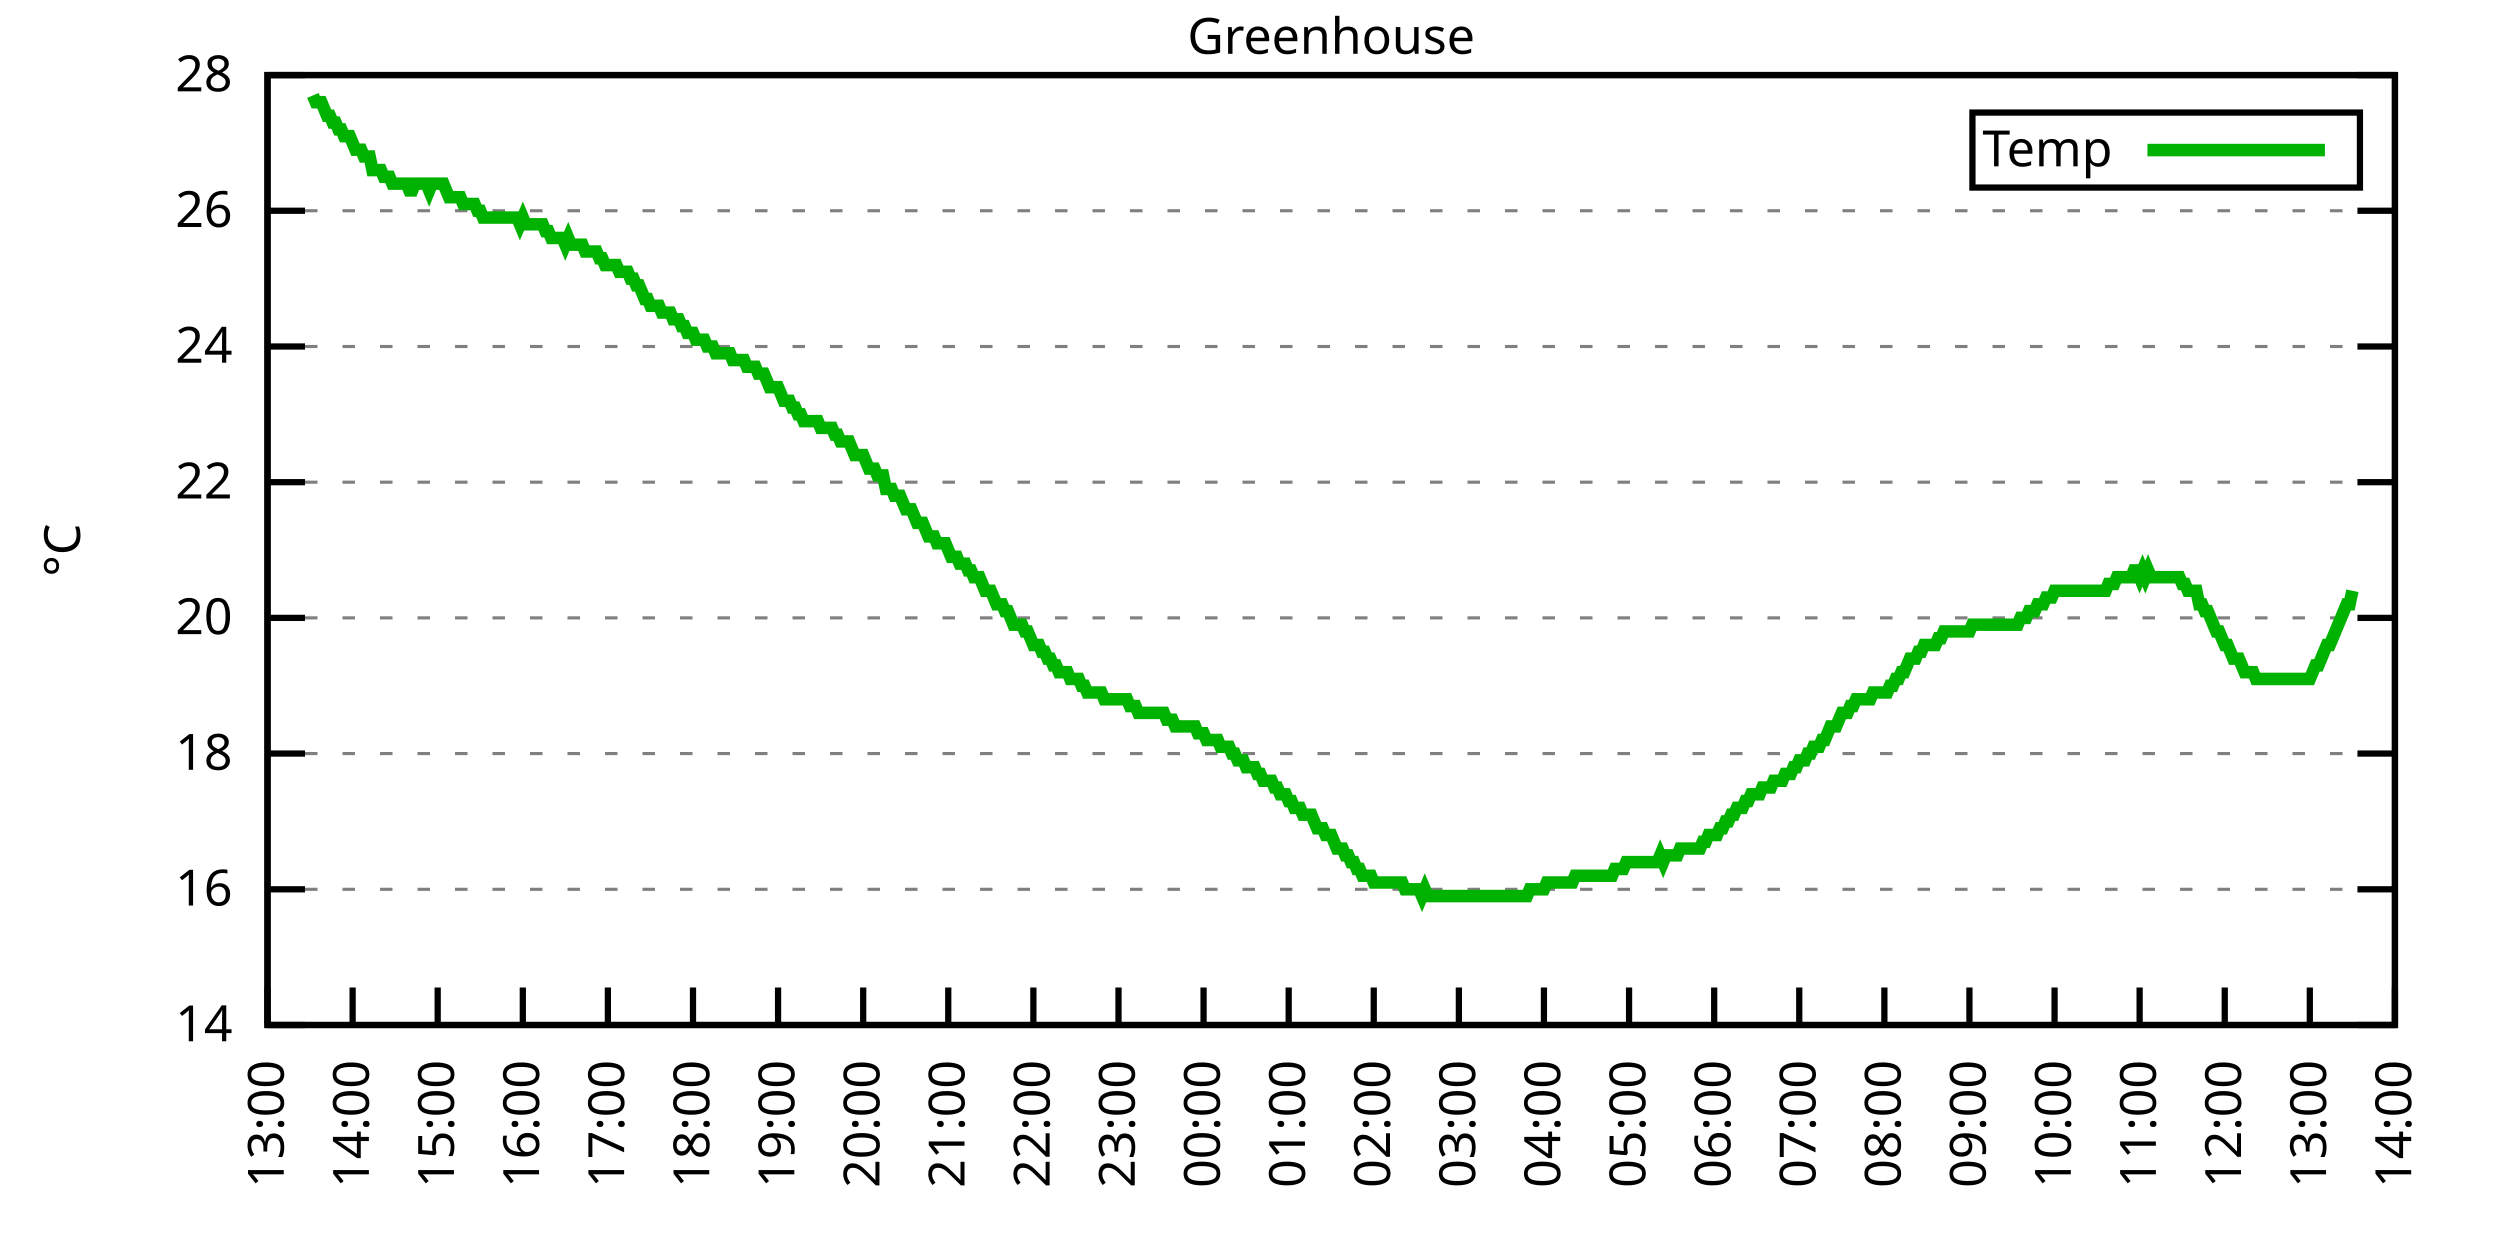
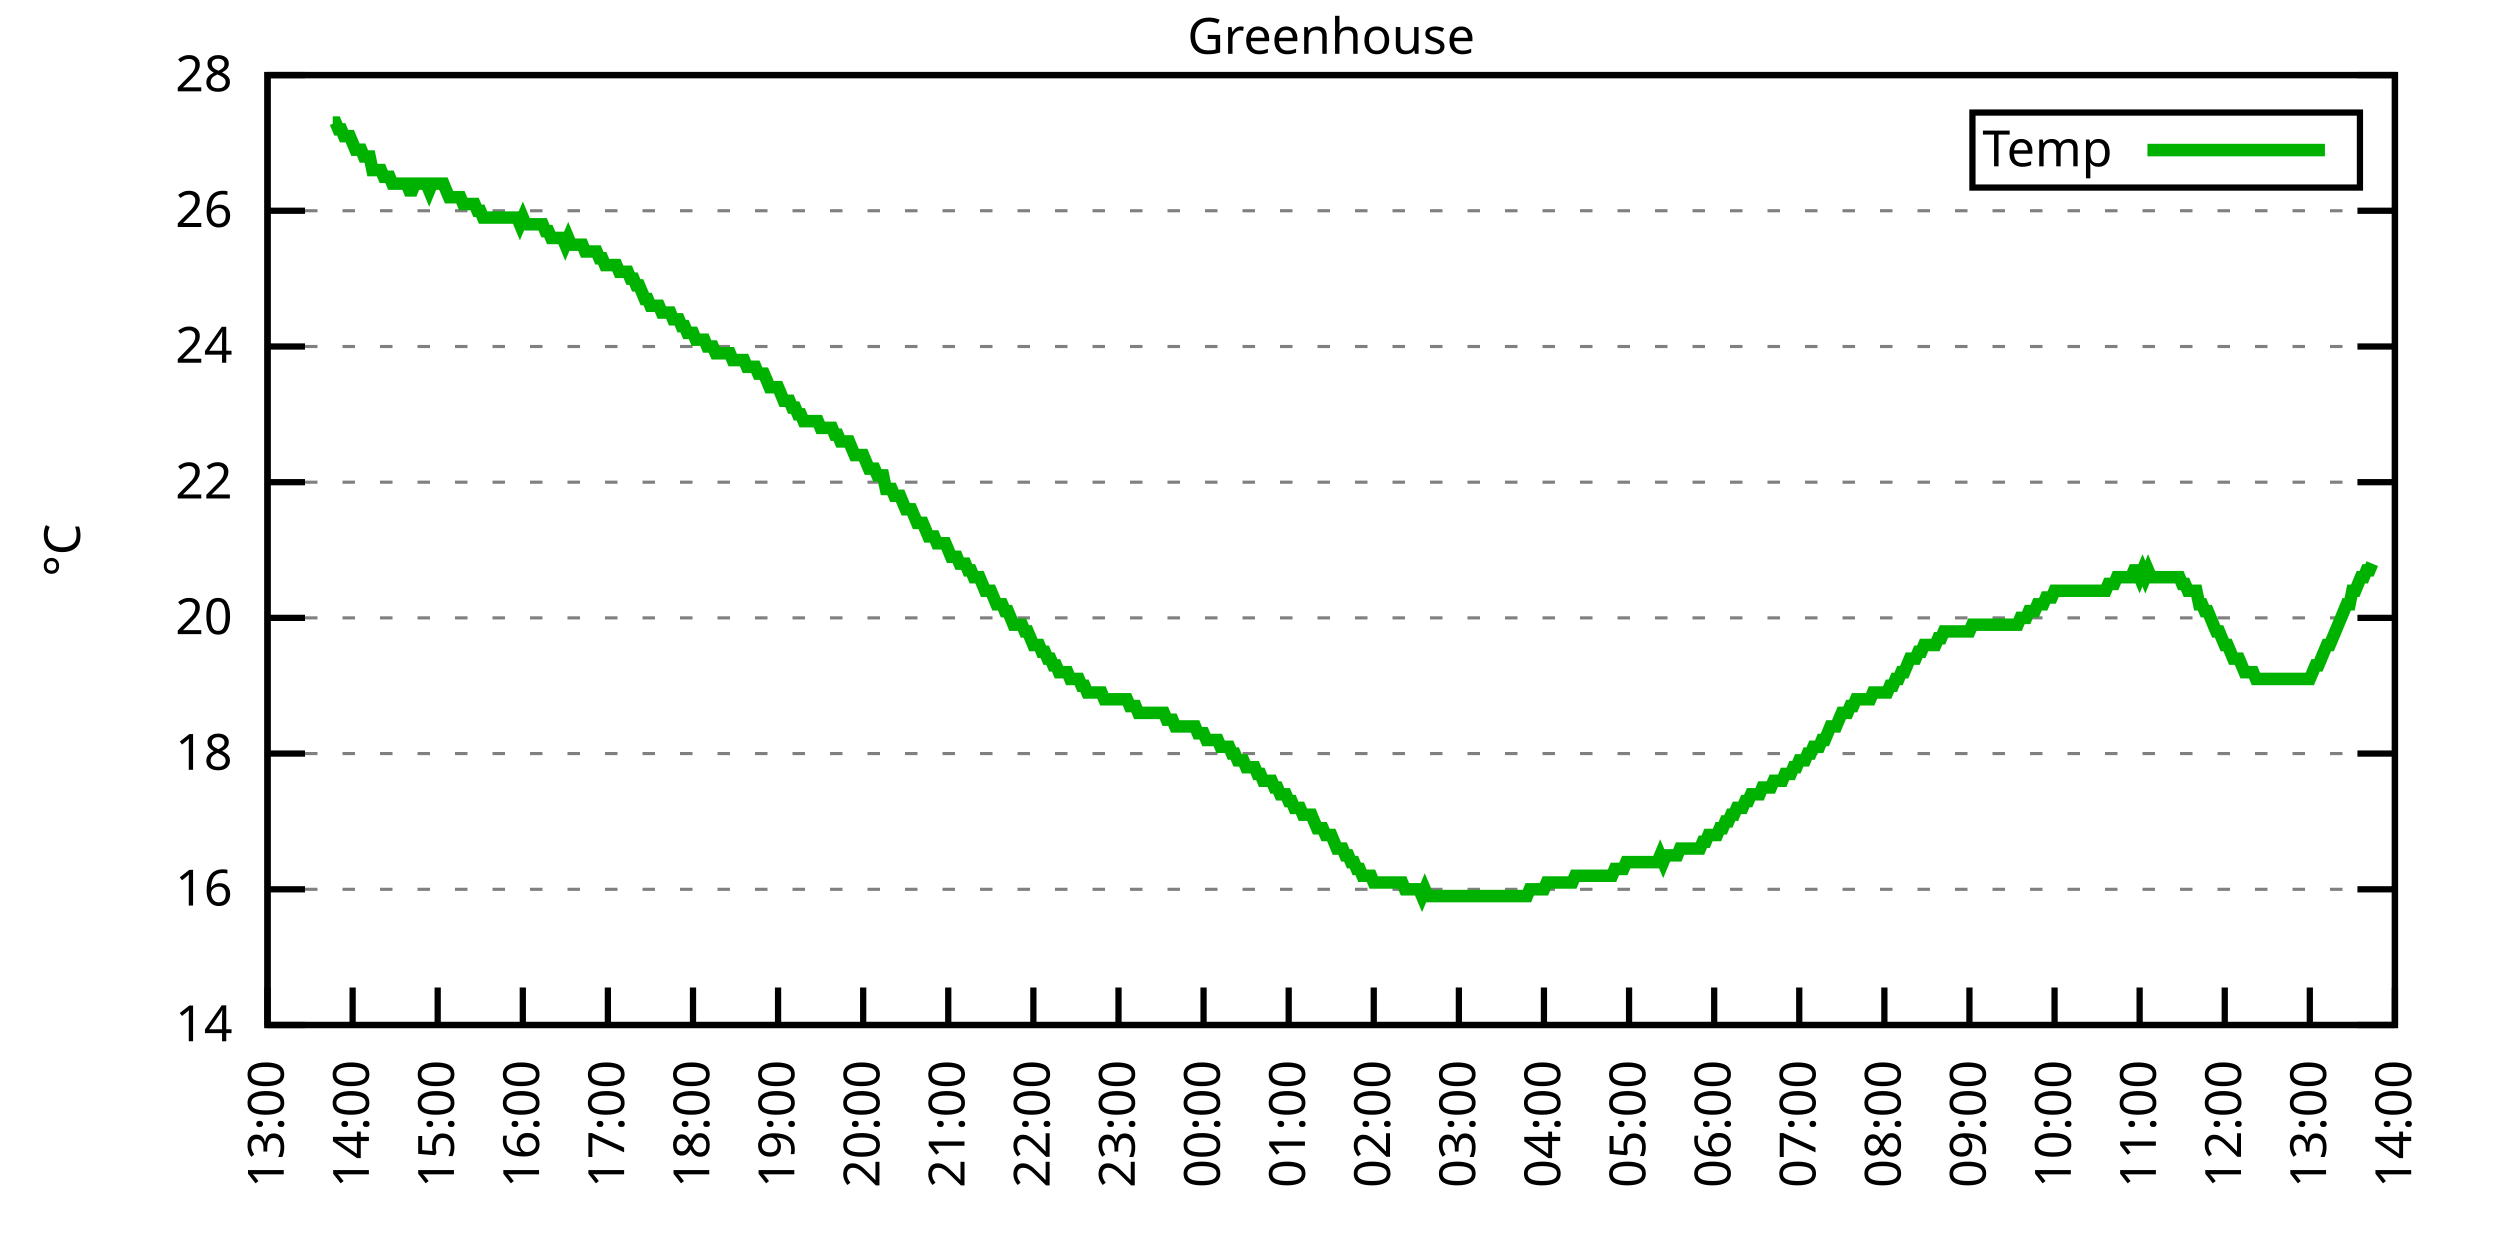
<svg xmlns="http://www.w3.org/2000/svg" xmlns:xlink="http://www.w3.org/1999/xlink" width="400" height="200" viewBox="0 0 400 200">
  <g id="gnuplot_canvas">
    <rect x="0" y="0" width="400" height="200" fill="none" />
    <defs>
      <circle id="gpDot" r="0.5" stroke-width="0.5" stroke="currentColor" />
      <path id="gpPt0" stroke-width="0.333" stroke="currentColor" d="M-1,0 h2 M0,-1 v2" />
      <path id="gpPt1" stroke-width="0.333" stroke="currentColor" d="M-1,-1 L1,1 M1,-1 L-1,1" />
      <path id="gpPt2" stroke-width="0.333" stroke="currentColor" d="M-1,0 L1,0 M0,-1 L0,1 M-1,-1 L1,1 M-1,1 L1,-1" />
      <rect id="gpPt3" stroke-width="0.333" stroke="currentColor" x="-1" y="-1" width="2" height="2" />
      <rect id="gpPt4" stroke-width="0.333" stroke="currentColor" fill="currentColor" x="-1" y="-1" width="2" height="2" />
      <circle id="gpPt5" stroke-width="0.333" stroke="currentColor" cx="0" cy="0" r="1" />
      <use xlink:href="#gpPt5" id="gpPt6" fill="currentColor" stroke="none" />
      <path id="gpPt7" stroke-width="0.333" stroke="currentColor" d="M0,-1.33 L-1.33,0.67 L1.33,0.67 z" />
      <use xlink:href="#gpPt7" id="gpPt8" fill="currentColor" stroke="none" />
      <use xlink:href="#gpPt7" id="gpPt9" stroke="currentColor" transform="rotate(180)" />
      <use xlink:href="#gpPt9" id="gpPt10" fill="currentColor" stroke="none" />
      <use xlink:href="#gpPt3" id="gpPt11" stroke="currentColor" transform="rotate(45)" />
      <use xlink:href="#gpPt11" id="gpPt12" fill="currentColor" stroke="none" />
      <path id="gpPt13" stroke-width="0.333" stroke="currentColor" d="M0,1.330 L1.265,0.411 L0.782,-1.067 L-0.782,-1.076 L-1.265,0.411 z" />
      <use xlink:href="#gpPt13" id="gpPt14" fill="currentColor" stroke="none" />
      <filter id="textbox" filterUnits="objectBoundingBox" x="0" y="0" height="1" width="1">
        <feFlood flood-color="white" flood-opacity="1" result="bgnd" />
        <feComposite in="SourceGraphic" in2="bgnd" operator="atop" />
      </filter>
      <filter id="greybox" filterUnits="objectBoundingBox" x="0" y="0" height="1" width="1">
        <feFlood flood-color="lightgrey" flood-opacity="1" result="grey" />
        <feComposite in="SourceGraphic" in2="grey" operator="atop" />
      </filter>
    </defs>
    <g fill="none" color="white" stroke="currentColor" stroke-width="1.00" stroke-linecap="butt" stroke-linejoin="miter">
</g>
    <g fill="none" color="black" stroke="currentColor" stroke-width="1.00" stroke-linecap="butt" stroke-linejoin="miter">
      <g stroke="none" shape-rendering="crispEdges">
        <polygon fill="rgb(255, 255, 255)" points="42.80,164.00 383.18,164.00 383.18,12.02 42.80,12.02 " />
      </g>
    </g>
    <g fill="none" color="black" stroke="currentColor" stroke-width="1.00" stroke-linecap="butt" stroke-linejoin="miter">
</g>
    <g fill="none" color="black" stroke="black" stroke-width="0.50" stroke-linecap="butt" stroke-linejoin="miter">
</g>
    <g fill="none" color="gray" stroke="currentColor" stroke-width="0.50" stroke-linecap="butt" stroke-linejoin="miter">
      <path stroke="gray" stroke-dasharray="2,4" class="gridline" d="M42.80,164.00 L383.19,164.00  " />
    </g>
    <g fill="none" color="gray" stroke="gray" stroke-width="1.00" stroke-linecap="butt" stroke-linejoin="miter">
</g>
    <g fill="none" color="black" stroke="currentColor" stroke-width="1.00" stroke-linecap="butt" stroke-linejoin="miter">
      <path stroke="black" d="M42.80,164.00 L48.80,164.00 M383.19,164.00 L377.19,164.00  " />
      <g transform="translate(37.20,166.60)" stroke="none" fill="black" font-family="Sans" font-size="8.00" text-anchor="end">
        <text>
          <tspan font-family="Sans"> 14</tspan>
        </text>
      </g>
    </g>
    <g fill="none" color="black" stroke="currentColor" stroke-width="1.00" stroke-linecap="butt" stroke-linejoin="miter">
</g>
    <g fill="none" color="black" stroke="black" stroke-width="0.50" stroke-linecap="butt" stroke-linejoin="miter">
</g>
    <g fill="none" color="gray" stroke="currentColor" stroke-width="0.50" stroke-linecap="butt" stroke-linejoin="miter">
      <path stroke="gray" stroke-dasharray="2,4" class="gridline" d="M42.80,142.29 L383.19,142.29  " />
    </g>
    <g fill="none" color="gray" stroke="gray" stroke-width="1.00" stroke-linecap="butt" stroke-linejoin="miter">
</g>
    <g fill="none" color="black" stroke="currentColor" stroke-width="1.00" stroke-linecap="butt" stroke-linejoin="miter">
      <path stroke="black" d="M42.80,142.29 L48.80,142.29 M383.19,142.29 L377.19,142.29  " />
      <g transform="translate(37.20,144.89)" stroke="none" fill="black" font-family="Sans" font-size="8.00" text-anchor="end">
        <text>
          <tspan font-family="Sans"> 16</tspan>
        </text>
      </g>
    </g>
    <g fill="none" color="black" stroke="currentColor" stroke-width="1.00" stroke-linecap="butt" stroke-linejoin="miter">
</g>
    <g fill="none" color="black" stroke="black" stroke-width="0.50" stroke-linecap="butt" stroke-linejoin="miter">
</g>
    <g fill="none" color="gray" stroke="currentColor" stroke-width="0.50" stroke-linecap="butt" stroke-linejoin="miter">
      <path stroke="gray" stroke-dasharray="2,4" class="gridline" d="M42.80,120.57 L383.19,120.57  " />
    </g>
    <g fill="none" color="gray" stroke="gray" stroke-width="1.00" stroke-linecap="butt" stroke-linejoin="miter">
</g>
    <g fill="none" color="black" stroke="currentColor" stroke-width="1.00" stroke-linecap="butt" stroke-linejoin="miter">
      <path stroke="black" d="M42.80,120.57 L48.80,120.57 M383.19,120.57 L377.19,120.57  " />
      <g transform="translate(37.20,123.17)" stroke="none" fill="black" font-family="Sans" font-size="8.00" text-anchor="end">
        <text>
          <tspan font-family="Sans"> 18</tspan>
        </text>
      </g>
    </g>
    <g fill="none" color="black" stroke="currentColor" stroke-width="1.00" stroke-linecap="butt" stroke-linejoin="miter">
</g>
    <g fill="none" color="black" stroke="black" stroke-width="0.50" stroke-linecap="butt" stroke-linejoin="miter">
</g>
    <g fill="none" color="gray" stroke="currentColor" stroke-width="0.50" stroke-linecap="butt" stroke-linejoin="miter">
      <path stroke="gray" stroke-dasharray="2,4" class="gridline" d="M42.80,98.86 L383.19,98.86  " />
    </g>
    <g fill="none" color="gray" stroke="gray" stroke-width="1.00" stroke-linecap="butt" stroke-linejoin="miter">
</g>
    <g fill="none" color="black" stroke="currentColor" stroke-width="1.00" stroke-linecap="butt" stroke-linejoin="miter">
      <path stroke="black" d="M42.80,98.86 L48.80,98.86 M383.19,98.86 L377.19,98.86  " />
      <g transform="translate(37.20,101.46)" stroke="none" fill="black" font-family="Sans" font-size="8.00" text-anchor="end">
        <text>
          <tspan font-family="Sans"> 20</tspan>
        </text>
      </g>
    </g>
    <g fill="none" color="black" stroke="currentColor" stroke-width="1.00" stroke-linecap="butt" stroke-linejoin="miter">
</g>
    <g fill="none" color="black" stroke="black" stroke-width="0.50" stroke-linecap="butt" stroke-linejoin="miter">
</g>
    <g fill="none" color="gray" stroke="currentColor" stroke-width="0.50" stroke-linecap="butt" stroke-linejoin="miter">
      <path stroke="gray" stroke-dasharray="2,4" class="gridline" d="M42.80,77.15 L383.19,77.15  " />
    </g>
    <g fill="none" color="gray" stroke="gray" stroke-width="1.00" stroke-linecap="butt" stroke-linejoin="miter">
</g>
    <g fill="none" color="black" stroke="currentColor" stroke-width="1.00" stroke-linecap="butt" stroke-linejoin="miter">
      <path stroke="black" d="M42.80,77.15 L48.80,77.15 M383.19,77.15 L377.19,77.15  " />
      <g transform="translate(37.20,79.75)" stroke="none" fill="black" font-family="Sans" font-size="8.00" text-anchor="end">
        <text>
          <tspan font-family="Sans"> 22</tspan>
        </text>
      </g>
    </g>
    <g fill="none" color="black" stroke="currentColor" stroke-width="1.00" stroke-linecap="butt" stroke-linejoin="miter">
</g>
    <g fill="none" color="black" stroke="black" stroke-width="0.50" stroke-linecap="butt" stroke-linejoin="miter">
</g>
    <g fill="none" color="gray" stroke="currentColor" stroke-width="0.50" stroke-linecap="butt" stroke-linejoin="miter">
      <path stroke="gray" stroke-dasharray="2,4" class="gridline" d="M42.80,55.44 L383.19,55.44  " />
    </g>
    <g fill="none" color="gray" stroke="gray" stroke-width="1.00" stroke-linecap="butt" stroke-linejoin="miter">
</g>
    <g fill="none" color="black" stroke="currentColor" stroke-width="1.00" stroke-linecap="butt" stroke-linejoin="miter">
      <path stroke="black" d="M42.80,55.44 L48.80,55.44 M383.19,55.44 L377.19,55.44  " />
      <g transform="translate(37.20,58.04)" stroke="none" fill="black" font-family="Sans" font-size="8.00" text-anchor="end">
        <text>
          <tspan font-family="Sans"> 24</tspan>
        </text>
      </g>
    </g>
    <g fill="none" color="black" stroke="currentColor" stroke-width="1.00" stroke-linecap="butt" stroke-linejoin="miter">
</g>
    <g fill="none" color="black" stroke="black" stroke-width="0.50" stroke-linecap="butt" stroke-linejoin="miter">
</g>
    <g fill="none" color="gray" stroke="currentColor" stroke-width="0.50" stroke-linecap="butt" stroke-linejoin="miter">
      <path stroke="gray" stroke-dasharray="2,4" class="gridline" d="M42.80,33.72 L383.19,33.72  " />
    </g>
    <g fill="none" color="gray" stroke="gray" stroke-width="1.00" stroke-linecap="butt" stroke-linejoin="miter">
</g>
    <g fill="none" color="black" stroke="currentColor" stroke-width="1.00" stroke-linecap="butt" stroke-linejoin="miter">
      <path stroke="black" d="M42.80,33.72 L48.80,33.72 M383.19,33.72 L377.19,33.72  " />
      <g transform="translate(37.20,36.32)" stroke="none" fill="black" font-family="Sans" font-size="8.00" text-anchor="end">
        <text>
          <tspan font-family="Sans"> 26</tspan>
        </text>
      </g>
    </g>
    <g fill="none" color="black" stroke="currentColor" stroke-width="1.00" stroke-linecap="butt" stroke-linejoin="miter">
</g>
    <g fill="none" color="black" stroke="black" stroke-width="0.50" stroke-linecap="butt" stroke-linejoin="miter">
</g>
    <g fill="none" color="gray" stroke="currentColor" stroke-width="0.50" stroke-linecap="butt" stroke-linejoin="miter">
      <path stroke="gray" stroke-dasharray="2,4" class="gridline" d="M42.80,12.01 L383.19,12.01  " />
    </g>
    <g fill="none" color="gray" stroke="gray" stroke-width="1.00" stroke-linecap="butt" stroke-linejoin="miter">
</g>
    <g fill="none" color="black" stroke="currentColor" stroke-width="1.00" stroke-linecap="butt" stroke-linejoin="miter">
      <path stroke="black" d="M42.80,12.01 L48.80,12.01 M383.19,12.01 L377.19,12.01  " />
      <g transform="translate(37.20,14.61)" stroke="none" fill="black" font-family="Sans" font-size="8.00" text-anchor="end">
        <text>
          <tspan font-family="Sans"> 28</tspan>
        </text>
      </g>
    </g>
    <g fill="none" color="black" stroke="currentColor" stroke-width="1.00" stroke-linecap="butt" stroke-linejoin="miter">
      <path stroke="black" d="M42.80,164.00 L42.80,158.00  " />
      <g transform="translate(45.40,169.60) rotate(270.00)" stroke="none" fill="black" font-family="Sans" font-size="8.00" text-anchor="end">
        <text>
          <tspan font-family="Sans">13:00</tspan>
        </text>
      </g>
    </g>
    <g fill="none" color="black" stroke="currentColor" stroke-width="1.00" stroke-linecap="butt" stroke-linejoin="miter">
      <path stroke="black" d="M56.42,164.00 L56.42,158.00  " />
      <g transform="translate(59.02,169.60) rotate(270.00)" stroke="none" fill="black" font-family="Sans" font-size="8.00" text-anchor="end">
        <text>
          <tspan font-family="Sans">14:00</tspan>
        </text>
      </g>
    </g>
    <g fill="none" color="black" stroke="currentColor" stroke-width="1.00" stroke-linecap="butt" stroke-linejoin="miter">
      <path stroke="black" d="M70.03,164.00 L70.03,158.00  " />
      <g transform="translate(72.63,169.60) rotate(270.00)" stroke="none" fill="black" font-family="Sans" font-size="8.00" text-anchor="end">
        <text>
          <tspan font-family="Sans">15:00</tspan>
        </text>
      </g>
    </g>
    <g fill="none" color="black" stroke="currentColor" stroke-width="1.00" stroke-linecap="butt" stroke-linejoin="miter">
      <path stroke="black" d="M83.65,164.00 L83.65,158.00  " />
      <g transform="translate(86.25,169.60) rotate(270.00)" stroke="none" fill="black" font-family="Sans" font-size="8.00" text-anchor="end">
        <text>
          <tspan font-family="Sans">16:00</tspan>
        </text>
      </g>
    </g>
    <g fill="none" color="black" stroke="currentColor" stroke-width="1.00" stroke-linecap="butt" stroke-linejoin="miter">
      <path stroke="black" d="M97.26,164.00 L97.26,158.00  " />
      <g transform="translate(99.86,169.60) rotate(270.00)" stroke="none" fill="black" font-family="Sans" font-size="8.00" text-anchor="end">
        <text>
          <tspan font-family="Sans">17:00</tspan>
        </text>
      </g>
    </g>
    <g fill="none" color="black" stroke="currentColor" stroke-width="1.00" stroke-linecap="butt" stroke-linejoin="miter">
      <path stroke="black" d="M110.88,164.00 L110.88,158.00  " />
      <g transform="translate(113.48,169.60) rotate(270.00)" stroke="none" fill="black" font-family="Sans" font-size="8.00" text-anchor="end">
        <text>
          <tspan font-family="Sans">18:00</tspan>
        </text>
      </g>
    </g>
    <g fill="none" color="black" stroke="currentColor" stroke-width="1.00" stroke-linecap="butt" stroke-linejoin="miter">
      <path stroke="black" d="M124.49,164.00 L124.49,158.00  " />
      <g transform="translate(127.09,169.60) rotate(270.00)" stroke="none" fill="black" font-family="Sans" font-size="8.00" text-anchor="end">
        <text>
          <tspan font-family="Sans">19:00</tspan>
        </text>
      </g>
    </g>
    <g fill="none" color="black" stroke="currentColor" stroke-width="1.00" stroke-linecap="butt" stroke-linejoin="miter">
      <path stroke="black" d="M138.11,164.00 L138.11,158.00  " />
      <g transform="translate(140.71,169.60) rotate(270.00)" stroke="none" fill="black" font-family="Sans" font-size="8.00" text-anchor="end">
        <text>
          <tspan font-family="Sans">20:00</tspan>
        </text>
      </g>
    </g>
    <g fill="none" color="black" stroke="currentColor" stroke-width="1.00" stroke-linecap="butt" stroke-linejoin="miter">
      <path stroke="black" d="M151.72,164.00 L151.72,158.00  " />
      <g transform="translate(154.32,169.60) rotate(270.00)" stroke="none" fill="black" font-family="Sans" font-size="8.00" text-anchor="end">
        <text>
          <tspan font-family="Sans">21:00</tspan>
        </text>
      </g>
    </g>
    <g fill="none" color="black" stroke="currentColor" stroke-width="1.00" stroke-linecap="butt" stroke-linejoin="miter">
      <path stroke="black" d="M165.34,164.00 L165.34,158.00  " />
      <g transform="translate(167.94,169.60) rotate(270.00)" stroke="none" fill="black" font-family="Sans" font-size="8.00" text-anchor="end">
        <text>
          <tspan font-family="Sans">22:00</tspan>
        </text>
      </g>
    </g>
    <g fill="none" color="black" stroke="currentColor" stroke-width="1.00" stroke-linecap="butt" stroke-linejoin="miter">
      <path stroke="black" d="M178.96,164.00 L178.96,158.00  " />
      <g transform="translate(181.56,169.60) rotate(270.00)" stroke="none" fill="black" font-family="Sans" font-size="8.00" text-anchor="end">
        <text>
          <tspan font-family="Sans">23:00</tspan>
        </text>
      </g>
    </g>
    <g fill="none" color="black" stroke="currentColor" stroke-width="1.00" stroke-linecap="butt" stroke-linejoin="miter">
      <path stroke="black" d="M192.57,164.00 L192.57,158.00  " />
      <g transform="translate(195.17,169.60) rotate(270.00)" stroke="none" fill="black" font-family="Sans" font-size="8.00" text-anchor="end">
        <text>
          <tspan font-family="Sans">00:00</tspan>
        </text>
      </g>
    </g>
    <g fill="none" color="black" stroke="currentColor" stroke-width="1.00" stroke-linecap="butt" stroke-linejoin="miter">
      <path stroke="black" d="M206.19,164.00 L206.19,158.00  " />
      <g transform="translate(208.79,169.60) rotate(270.00)" stroke="none" fill="black" font-family="Sans" font-size="8.00" text-anchor="end">
        <text>
          <tspan font-family="Sans">01:00</tspan>
        </text>
      </g>
    </g>
    <g fill="none" color="black" stroke="currentColor" stroke-width="1.00" stroke-linecap="butt" stroke-linejoin="miter">
      <path stroke="black" d="M219.80,164.00 L219.80,158.00  " />
      <g transform="translate(222.40,169.60) rotate(270.00)" stroke="none" fill="black" font-family="Sans" font-size="8.00" text-anchor="end">
        <text>
          <tspan font-family="Sans">02:00</tspan>
        </text>
      </g>
    </g>
    <g fill="none" color="black" stroke="currentColor" stroke-width="1.00" stroke-linecap="butt" stroke-linejoin="miter">
      <path stroke="black" d="M233.42,164.00 L233.42,158.00  " />
      <g transform="translate(236.02,169.60) rotate(270.00)" stroke="none" fill="black" font-family="Sans" font-size="8.00" text-anchor="end">
        <text>
          <tspan font-family="Sans">03:00</tspan>
        </text>
      </g>
    </g>
    <g fill="none" color="black" stroke="currentColor" stroke-width="1.00" stroke-linecap="butt" stroke-linejoin="miter">
      <path stroke="black" d="M247.03,164.00 L247.03,158.00  " />
      <g transform="translate(249.63,169.60) rotate(270.00)" stroke="none" fill="black" font-family="Sans" font-size="8.00" text-anchor="end">
        <text>
          <tspan font-family="Sans">04:00</tspan>
        </text>
      </g>
    </g>
    <g fill="none" color="black" stroke="currentColor" stroke-width="1.00" stroke-linecap="butt" stroke-linejoin="miter">
      <path stroke="black" d="M260.65,164.00 L260.65,158.00  " />
      <g transform="translate(263.25,169.60) rotate(270.00)" stroke="none" fill="black" font-family="Sans" font-size="8.00" text-anchor="end">
        <text>
          <tspan font-family="Sans">05:00</tspan>
        </text>
      </g>
    </g>
    <g fill="none" color="black" stroke="currentColor" stroke-width="1.00" stroke-linecap="butt" stroke-linejoin="miter">
      <path stroke="black" d="M274.27,164.00 L274.27,158.00  " />
      <g transform="translate(276.87,169.60) rotate(270.00)" stroke="none" fill="black" font-family="Sans" font-size="8.00" text-anchor="end">
        <text>
          <tspan font-family="Sans">06:00</tspan>
        </text>
      </g>
    </g>
    <g fill="none" color="black" stroke="currentColor" stroke-width="1.00" stroke-linecap="butt" stroke-linejoin="miter">
      <path stroke="black" d="M287.88,164.00 L287.88,158.00  " />
      <g transform="translate(290.48,169.60) rotate(270.00)" stroke="none" fill="black" font-family="Sans" font-size="8.00" text-anchor="end">
        <text>
          <tspan font-family="Sans">07:00</tspan>
        </text>
      </g>
    </g>
    <g fill="none" color="black" stroke="currentColor" stroke-width="1.00" stroke-linecap="butt" stroke-linejoin="miter">
      <path stroke="black" d="M301.50,164.00 L301.50,158.00  " />
      <g transform="translate(304.10,169.60) rotate(270.00)" stroke="none" fill="black" font-family="Sans" font-size="8.00" text-anchor="end">
        <text>
          <tspan font-family="Sans">08:00</tspan>
        </text>
      </g>
    </g>
    <g fill="none" color="black" stroke="currentColor" stroke-width="1.00" stroke-linecap="butt" stroke-linejoin="miter">
      <path stroke="black" d="M315.11,164.00 L315.11,158.00  " />
      <g transform="translate(317.71,169.60) rotate(270.00)" stroke="none" fill="black" font-family="Sans" font-size="8.00" text-anchor="end">
        <text>
          <tspan font-family="Sans">09:00</tspan>
        </text>
      </g>
    </g>
    <g fill="none" color="black" stroke="currentColor" stroke-width="1.00" stroke-linecap="butt" stroke-linejoin="miter">
      <path stroke="black" d="M328.73,164.00 L328.73,158.00  " />
      <g transform="translate(331.33,169.60) rotate(270.00)" stroke="none" fill="black" font-family="Sans" font-size="8.00" text-anchor="end">
        <text>
          <tspan font-family="Sans">10:00</tspan>
        </text>
      </g>
    </g>
    <g fill="none" color="black" stroke="currentColor" stroke-width="1.00" stroke-linecap="butt" stroke-linejoin="miter">
      <path stroke="black" d="M342.34,164.00 L342.34,158.00  " />
      <g transform="translate(344.94,169.60) rotate(270.00)" stroke="none" fill="black" font-family="Sans" font-size="8.00" text-anchor="end">
        <text>
          <tspan font-family="Sans">11:00</tspan>
        </text>
      </g>
    </g>
    <g fill="none" color="black" stroke="currentColor" stroke-width="1.00" stroke-linecap="butt" stroke-linejoin="miter">
      <path stroke="black" d="M355.96,164.00 L355.96,158.00  " />
      <g transform="translate(358.56,169.60) rotate(270.00)" stroke="none" fill="black" font-family="Sans" font-size="8.00" text-anchor="end">
        <text>
          <tspan font-family="Sans">12:00</tspan>
        </text>
      </g>
    </g>
    <g fill="none" color="black" stroke="currentColor" stroke-width="1.00" stroke-linecap="butt" stroke-linejoin="miter">
      <path stroke="black" d="M369.57,164.00 L369.57,158.00  " />
      <g transform="translate(372.17,169.60) rotate(270.00)" stroke="none" fill="black" font-family="Sans" font-size="8.00" text-anchor="end">
        <text>
          <tspan font-family="Sans">13:00</tspan>
        </text>
      </g>
    </g>
    <g fill="none" color="black" stroke="currentColor" stroke-width="1.00" stroke-linecap="butt" stroke-linejoin="miter">
      <path stroke="black" d="M383.19,164.00 L383.19,158.00  " />
      <g transform="translate(385.79,169.60) rotate(270.00)" stroke="none" fill="black" font-family="Sans" font-size="8.00" text-anchor="end">
        <text>
          <tspan font-family="Sans">14:00</tspan>
        </text>
      </g>
    </g>
    <g fill="none" color="black" stroke="currentColor" stroke-width="1.00" stroke-linecap="butt" stroke-linejoin="miter">
</g>
    <g fill="none" color="black" stroke="currentColor" stroke-width="1.00" stroke-linecap="butt" stroke-linejoin="miter">
      <path stroke="black" d="M42.80,12.01 L42.80,164.00 L383.19,164.00 L383.19,12.01 L42.80,12.01 Z  " />
    </g>
    <g fill="none" color="black" stroke="currentColor" stroke-width="1.00" stroke-linecap="butt" stroke-linejoin="miter">
</g>
    <g fill="none" color="black" stroke="currentColor" stroke-width="1.00" stroke-linecap="butt" stroke-linejoin="miter">
      <path stroke="black" d="M315.59,30.01 L315.59,18.01 L377.59,18.01 L377.59,30.01 L315.59,30.01 Z  " />
    </g>
    <g id="Greenhouse_plot_1">
      <g fill="none" color="white" stroke="black" stroke-width="2.00" stroke-linecap="butt" stroke-linejoin="miter">
</g>
      <g fill="none" color="black" stroke="currentColor" stroke-width="2.00" stroke-linecap="butt" stroke-linejoin="miter">
        <g transform="translate(337.99,26.61)" stroke="none" fill="black" font-family="Sans" font-size="8.00" text-anchor="end">
          <text>
            <tspan font-family="Sans">Temp</tspan>
          </text>
        </g>
      </g>
      <g fill="none" color="black" stroke="currentColor" stroke-width="2.00" stroke-linecap="butt" stroke-linejoin="miter">
-         <path stroke="rgb(  0, 178,   0)" d="M343.59,24.01 L371.99,24.01 M50.06,15.27 L50.52,16.35 L50.97,16.35 L51.42,16.35 L51.88,17.44 L52.33,18.52   L52.78,18.52 L53.24,19.61 L53.69,19.61 L54.15,20.70 L54.60,20.70 L55.05,21.78 L55.51,21.78 L55.96,21.78   L56.42,22.87 L56.87,23.95 L57.32,23.95 L57.78,23.95 L58.23,25.04 L58.68,25.04 L59.14,25.04 L59.59,27.21   L60.05,27.21 L60.50,27.21 L60.95,27.21 L61.41,28.29 L61.86,28.29 L62.32,28.29 L62.77,29.38 L63.22,29.38   L63.68,29.38 L64.13,29.38 L64.58,29.38 L65.04,29.38 L65.49,30.47 L65.95,30.47 L66.40,29.38 L66.85,29.38   L67.31,29.38 L67.76,29.38 L68.22,29.38 L68.67,30.47 L69.12,29.38 L69.58,29.38 L70.03,29.38 L70.49,29.38   L70.94,29.38 L71.39,30.47 L71.85,31.55 L72.30,31.55 L72.75,31.55 L73.21,31.55 L73.66,31.55 L74.12,32.64   L74.57,32.64 L75.02,32.64 L75.48,32.64 L75.93,32.64 L76.39,33.72 L76.84,33.72 L77.29,34.81 L77.75,34.81   L78.20,34.81 L78.65,34.81 L79.11,34.81 L79.56,34.81 L80.02,34.81 L80.47,34.81 L80.92,34.81 L81.38,34.81   L81.83,34.81 L82.29,34.81 L82.74,34.81 L83.19,35.89 L83.65,34.81 L84.10,35.89 L84.55,35.89 L85.01,35.89   L85.46,35.89 L85.92,35.89 L86.37,35.89 L86.82,35.89 L87.28,36.98 L87.73,36.98 L88.19,38.07 L88.64,38.07   L89.09,38.07 L89.55,38.07 L90.00,38.07 L90.45,39.15 L90.91,38.07 L91.36,39.15 L91.82,39.15 L92.27,39.15   L92.72,39.15 L93.18,39.15 L93.63,40.24 L94.09,40.24 L94.54,40.24 L94.99,40.24 L95.45,40.24 L95.90,41.32   L96.35,41.32 L96.81,42.41 L97.26,42.41 L97.72,42.41 L98.17,42.41 L98.62,42.41 L99.08,43.49 L99.53,43.49   L99.99,43.49 L100.44,43.49 L100.89,44.58 L101.35,44.58 L101.80,45.66 L102.25,45.66 L102.71,46.75 L103.16,47.84   L103.62,47.84 L104.07,48.92 L104.52,48.92 L104.98,48.92 L105.43,48.92 L105.89,50.01 L106.34,50.01 L106.79,50.01   L107.25,50.01 L107.70,51.09 L108.15,51.09 L108.61,51.09 L109.06,52.18 L109.52,52.18 L109.97,53.26 L110.42,53.26   L110.88,53.26 L111.33,54.35 L111.79,54.35 L112.24,54.35 L112.69,54.35 L113.15,55.44 L113.60,55.44 L114.05,55.44   L114.51,56.52 L114.96,56.52 L115.42,56.52 L115.87,56.52 L116.32,56.52 L116.78,56.52 L117.23,57.61 L117.69,57.61   L118.14,57.61 L118.59,57.61 L119.05,57.61 L119.50,58.69 L119.96,58.69 L120.41,58.69 L120.86,58.69 L121.32,59.78   L121.77,59.78 L122.22,59.78 L122.68,60.86 L123.13,61.95 L123.59,61.95 L124.04,61.95 L124.49,61.95 L124.95,63.04   L125.40,64.12 L125.86,64.12 L126.31,64.12 L126.76,65.21 L127.22,65.21 L127.67,66.29 L128.12,66.29 L128.58,67.38   L129.03,67.38 L129.49,67.38 L129.94,67.38 L130.39,67.38 L130.85,67.38 L131.30,68.46 L131.76,68.46 L132.21,68.46   L132.66,68.46 L133.12,68.46 L133.57,69.55 L134.02,69.55 L134.48,70.63 L134.93,70.63 L135.39,70.63 L135.84,70.63   L136.29,71.72 L136.75,72.81 L137.20,72.81 L137.66,72.81 L138.11,72.81 L138.56,73.89 L139.02,74.98 L139.47,74.98   L139.92,74.98 L140.38,76.06 L140.83,76.06 L141.29,76.06 L141.74,78.23 L142.19,78.23 L142.65,78.23 L143.10,79.32   L143.56,79.32 L144.01,79.32 L144.46,80.41 L144.92,81.49 L145.37,81.49 L145.82,81.49 L146.28,82.58 L146.73,83.66   L147.19,83.66 L147.64,83.66 L148.09,84.75 L148.55,85.83 L149.00,85.83 L149.46,85.83 L149.91,86.92 L150.36,86.92   L150.82,86.92 L151.27,86.92 L151.72,88.00 L152.18,89.09 L152.63,89.09 L153.09,89.09 L153.54,90.18 L153.99,90.18   L154.45,90.18 L154.90,91.26 L155.36,91.26 L155.81,92.35 L156.26,92.35 L156.72,92.35 L157.17,93.43 L157.62,94.52   L158.08,94.52 L158.53,94.52 L158.99,95.60 L159.44,96.69 L159.89,96.69 L160.35,96.69 L160.80,97.78 L161.26,97.78   L161.71,98.86 L162.16,99.95 L162.62,99.95 L163.07,99.95 L163.52,99.95 L163.98,101.03 L164.43,101.03 L164.89,102.12   L165.34,103.20 L165.79,103.20 L166.25,103.20 L166.70,104.29 L167.16,104.29 L167.61,105.38 L168.06,105.38 L168.52,106.46   L168.97,106.46 L169.43,107.55 L169.88,107.55 L170.33,107.55 L170.79,107.55 L171.24,108.63 L171.69,108.63 L172.15,108.63   L172.60,108.63 L173.06,109.72 L173.51,109.72 L173.96,110.80 L174.42,110.80 L174.87,110.80 L175.33,110.80 L175.78,110.80   L176.23,110.80 L176.69,111.89 L177.14,111.89 L177.59,111.89 L178.05,111.89 L178.50,111.89 L178.96,111.89 L179.41,111.89   L179.86,111.89 L180.32,111.89 L180.77,112.97 L181.23,112.97 L181.68,112.97 L182.13,114.06 L182.59,114.06 L183.04,114.06   L183.49,114.06 L183.95,114.06 L184.40,114.06 L184.86,114.06 L185.31,114.06 L185.76,114.06 L186.22,114.06 L186.67,115.15   L187.13,115.15 L187.58,115.15 L188.03,116.23 L188.49,116.23 L188.94,116.23 L189.39,116.23 L189.85,116.23 L190.30,116.23   L190.76,116.23 L191.21,116.23 L191.66,117.32 L192.12,117.32 L192.57,117.32 L193.03,118.40 L193.48,118.40 L193.93,118.40   L194.39,118.40 L194.84,118.40 L195.29,119.49 L195.75,119.49 L196.20,119.49 L196.66,119.49 L197.11,120.57 L197.56,120.57   L198.02,121.66 L198.47,121.66 L198.93,121.66 L199.38,122.75 L199.83,122.75 L200.29,122.75 L200.74,122.75 L201.19,123.83   L201.65,123.83 L202.10,124.92 L202.56,124.92 L203.01,124.92 L203.46,124.92 L203.92,126.00 L204.37,126.00 L204.83,127.09   L205.28,127.09 L205.73,127.09 L206.19,128.17 L206.64,128.17 L207.09,129.26 L207.55,129.26 L208.00,129.26 L208.46,130.35   L208.91,130.35 L209.36,130.35 L209.82,130.35 L210.27,131.43 L210.73,132.52 L211.18,132.52 L211.63,132.52 L212.09,133.60   L212.54,133.60 L213.00,133.60 L213.45,134.69 L213.90,135.77 L214.36,135.77 L214.81,135.77 L215.26,136.86 L215.72,136.86   L216.17,137.94 L216.63,137.94 L217.08,139.03 L217.53,139.03 L217.99,140.12 L218.44,140.12 L218.90,140.12 L219.35,140.12   L219.80,141.20 L220.26,141.20 L220.71,141.20 L221.16,141.20 L221.62,141.20 L222.07,141.20 L222.53,141.20 L222.98,141.20   L223.43,141.20 L223.89,141.20 L224.34,141.20 L224.80,142.29 L225.25,142.29 L225.70,142.29 L226.16,142.29 L226.61,142.29   L227.06,142.29 L227.52,143.37 L227.97,142.29 L228.43,143.37 L228.88,143.37 L229.33,143.37 L229.79,143.37 L230.24,143.37   L230.70,143.37 L231.15,143.37 L231.60,143.37 L232.06,143.37 L232.51,143.37 L232.96,143.37 L233.42,143.37 L233.87,143.37   L234.33,143.37 L234.78,143.37 L235.23,143.37 L235.69,143.37 L236.14,143.37 L236.60,143.37 L237.05,143.37 L237.50,143.37   L237.96,143.37 L238.41,143.37 L238.86,143.37 L239.32,143.37 L239.77,143.37 L240.23,143.37 L240.68,143.37 L241.13,143.37   L241.59,143.37 L242.04,143.37 L242.50,143.37 L242.95,143.37 L243.40,143.37 L243.86,143.37 L244.31,143.37 L244.76,142.29   L245.22,142.29 L245.67,142.29 L246.13,142.29 L246.58,142.29 L247.03,142.29 L247.49,141.20 L247.94,141.20 L248.40,141.20   L248.85,141.20 L249.30,141.20 L249.76,141.20 L250.21,141.20 L250.66,141.20 L251.12,141.20 L251.57,141.20 L252.03,140.12   L252.48,140.12 L252.93,140.12 L253.39,140.12 L253.84,140.12 L254.30,140.12 L254.75,140.12 L255.20,140.12 L255.66,140.12   L256.11,140.12 L256.56,140.12 L257.02,140.12 L257.47,140.12 L257.93,140.12 L258.38,139.03 L258.83,139.03 L259.29,139.03   L259.74,139.03 L260.20,137.94 L260.65,137.94 L261.10,137.94 L261.56,137.94 L262.01,137.94 L262.47,137.94 L262.92,137.94   L263.37,137.94 L263.83,137.94 L264.28,137.94 L264.73,137.94 L265.19,137.94 L265.64,136.86 L266.10,137.94 L266.55,136.86   L267.00,136.86 L267.46,136.86 L267.91,136.86 L268.37,136.86 L268.82,135.77 L269.27,135.77 L269.73,135.77 L270.18,135.77   L270.63,135.77 L271.09,135.77 L271.54,135.77 L272.00,135.77 L272.45,134.69 L272.90,134.69 L273.36,133.60 L273.81,133.60   L274.27,133.60 L274.72,133.60 L275.17,132.52 L275.63,132.52 L276.08,131.43 L276.53,131.43 L276.99,130.35 L277.44,130.35   L277.90,129.26 L278.35,129.26 L278.80,129.26 L279.26,128.17 L279.71,128.17 L280.17,127.09 L280.62,127.09 L281.07,127.09   L281.53,127.09 L281.98,126.00 L282.43,126.00 L282.89,126.00 L283.34,126.00 L283.80,124.92 L284.25,124.92 L284.70,124.92   L285.16,124.92 L285.61,123.83 L286.07,123.83 L286.52,123.83 L286.97,122.75 L287.43,122.75 L287.88,121.66 L288.33,121.66   L288.79,121.66 L289.24,120.57 L289.70,120.57 L290.15,119.49 L290.60,119.49 L291.06,119.49 L291.51,118.40 L291.97,118.40   L292.42,117.32 L292.87,116.23 L293.33,116.23 L293.78,116.23 L294.23,115.15 L294.69,114.06 L295.14,114.06 L295.60,114.06   L296.05,112.97 L296.50,112.97 L296.96,111.89 L297.41,111.89 L297.87,111.89 L298.32,111.89 L298.77,111.89 L299.23,111.89   L299.68,110.80 L300.13,110.80 L300.59,110.80 L301.04,110.80 L301.50,110.80 L301.95,110.80 L302.40,109.72 L302.86,109.72   L303.31,108.63 L303.77,108.63 L304.22,107.55 L304.67,107.55 L305.13,106.46 L305.58,105.38 L306.03,105.38 L306.49,105.38   L306.94,104.29 L307.40,104.29 L307.85,103.20 L308.30,103.20 L308.76,103.20 L309.21,103.20 L309.67,103.20 L310.12,102.12   L310.57,102.12 L311.03,101.03 L311.48,101.03 L311.94,101.03 L312.39,101.03 L312.84,101.03 L313.30,101.03 L313.75,101.03   L314.20,101.03 L314.66,101.03 L315.11,101.03 L315.57,99.95 L316.02,99.95 L316.47,99.95 L316.93,99.95 L317.38,99.95   L317.84,99.95 L318.29,99.95 L318.74,99.95 L319.20,99.95 L319.65,99.95 L320.10,99.95 L320.56,99.95 L321.01,99.95   L321.47,99.95 L321.92,99.95 L322.37,99.95 L322.83,99.95 L323.28,98.86 L323.74,98.86 L324.19,98.86 L324.64,97.78   L325.10,97.78 L325.55,97.78 L326.00,96.69 L326.46,96.69 L326.91,96.69 L327.37,95.60 L327.82,95.60 L328.27,95.60   L328.73,94.52 L329.18,94.52 L329.64,94.52 L330.09,94.52 L330.54,94.52 L331.00,94.52 L331.45,94.52 L331.90,94.52   L332.36,94.52 L332.81,94.52 L333.27,94.52 L333.72,94.52 L334.17,94.52 L334.63,94.52 L335.08,94.52 L335.54,94.52   L335.99,94.52 L336.44,94.52 L336.90,94.52 L337.35,93.43 L337.80,93.43 L338.26,93.43 L338.71,92.35 L339.17,92.35   L339.62,92.35 L340.07,92.35 L340.53,92.35 L340.98,92.35 L341.44,91.26 L341.89,91.26 L342.34,92.35 L342.80,91.26   L343.25,92.35 L343.70,91.26 L344.16,92.35 L344.61,92.35 L345.07,92.35 L345.52,92.35 L345.97,92.35 L346.43,92.35   L346.88,92.35 L347.34,92.35 L347.79,92.35 L348.24,92.35 L348.70,92.35 L349.15,93.43 L349.60,93.43 L350.06,94.52   L350.51,94.52 L350.97,94.52 L351.42,94.52 L351.87,96.69 L352.33,96.69 L352.78,97.78 L353.24,97.78 L353.69,98.86   L354.14,99.95 L354.60,101.03 L355.05,101.03 L355.50,102.12 L355.96,103.20 L356.41,103.20 L356.87,104.29 L357.32,105.38   L357.77,105.38 L358.23,105.38 L358.68,106.46 L359.14,107.55 L359.59,107.55 L360.04,107.55 L360.50,107.55 L360.95,108.63   L361.41,108.63 L361.86,108.63 L362.31,108.63 L362.77,108.63 L363.22,108.63 L363.67,108.63 L364.13,108.63 L364.58,108.63   L365.04,108.63 L365.49,108.63 L365.94,108.63 L366.40,108.63 L366.85,108.63 L367.31,108.63 L367.76,108.63 L368.21,108.63   L368.67,108.63 L369.12,108.63 L369.57,108.63 L370.03,107.55 L370.48,106.46 L370.94,106.46 L371.39,105.38 L371.84,104.29   L372.30,103.20 L372.75,103.20 L373.21,102.12 L373.66,101.03 L374.11,99.95 L374.57,98.86 L375.02,97.78 L375.47,96.69   L375.93,96.69 L376.38,94.52  " />
+         <path stroke="rgb(  0, 178,   0)" d="M343.59,24.01 L371.99,24.01 M53.24,19.61 L53.69,19.61 L54.15,20.70 L54.60,20.70 L55.05,21.78 L55.51,21.78   L55.96,21.78 L56.42,22.87 L56.87,23.95 L57.32,23.95 L57.78,23.95 L58.23,25.04 L58.68,25.04 L59.14,25.04   L59.59,27.21 L60.05,27.21 L60.50,27.21 L60.95,27.21 L61.41,28.29 L61.86,28.29 L62.32,28.29 L62.77,29.38   L63.22,29.38 L63.68,29.38 L64.13,29.38 L64.58,29.38 L65.04,29.38 L65.49,30.47 L65.95,30.47 L66.40,29.38   L66.85,29.38 L67.31,29.38 L67.76,29.38 L68.22,29.38 L68.67,30.47 L69.12,29.38 L69.58,29.38 L70.03,29.38   L70.49,29.38 L70.94,29.38 L71.39,30.47 L71.85,31.55 L72.30,31.55 L72.75,31.55 L73.21,31.55 L73.66,31.55   L74.12,32.64 L74.57,32.64 L75.02,32.64 L75.48,32.64 L75.93,32.64 L76.39,33.72 L76.84,33.72 L77.29,34.81   L77.75,34.81 L78.20,34.81 L78.65,34.81 L79.11,34.81 L79.56,34.81 L80.02,34.81 L80.47,34.81 L80.92,34.81   L81.38,34.81 L81.83,34.81 L82.29,34.81 L82.74,34.81 L83.19,35.89 L83.65,34.81 L84.10,35.89 L84.55,35.89   L85.01,35.89 L85.46,35.89 L85.92,35.89 L86.37,35.89 L86.82,35.89 L87.28,36.98 L87.73,36.98 L88.19,38.07   L88.64,38.07 L89.09,38.07 L89.55,38.07 L90.00,38.07 L90.45,39.15 L90.91,38.07 L91.36,39.15 L91.82,39.15   L92.27,39.15 L92.72,39.15 L93.18,39.15 L93.63,40.24 L94.09,40.24 L94.54,40.24 L94.99,40.24 L95.45,40.24   L95.90,41.32 L96.35,41.32 L96.81,42.41 L97.26,42.41 L97.72,42.41 L98.17,42.41 L98.62,42.41 L99.08,43.49   L99.53,43.49 L99.99,43.49 L100.44,43.49 L100.89,44.58 L101.35,44.58 L101.80,45.66 L102.25,45.66 L102.71,46.75   L103.16,47.84 L103.62,47.84 L104.07,48.92 L104.52,48.92 L104.98,48.92 L105.43,48.92 L105.89,50.01 L106.34,50.01   L106.79,50.01 L107.25,50.01 L107.70,51.09 L108.15,51.09 L108.61,51.09 L109.06,52.18 L109.52,52.18 L109.97,53.26   L110.42,53.26 L110.88,53.26 L111.33,54.35 L111.79,54.35 L112.24,54.35 L112.69,54.35 L113.15,55.44 L113.60,55.44   L114.05,55.44 L114.51,56.52 L114.96,56.52 L115.42,56.52 L115.87,56.52 L116.32,56.52 L116.78,56.52 L117.23,57.61   L117.69,57.61 L118.14,57.61 L118.59,57.61 L119.05,57.61 L119.50,58.69 L119.96,58.69 L120.41,58.69 L120.86,58.69   L121.32,59.78 L121.77,59.78 L122.22,59.78 L122.68,60.86 L123.13,61.95 L123.59,61.95 L124.04,61.95 L124.49,61.95   L124.95,63.04 L125.40,64.12 L125.86,64.12 L126.31,64.12 L126.76,65.21 L127.22,65.21 L127.67,66.29 L128.12,66.29   L128.58,67.38 L129.03,67.38 L129.49,67.38 L129.94,67.38 L130.39,67.38 L130.85,67.38 L131.30,68.46 L131.76,68.46   L132.21,68.46 L132.66,68.46 L133.12,68.46 L133.57,69.55 L134.02,69.55 L134.48,70.63 L134.93,70.63 L135.39,70.63   L135.84,70.63 L136.29,71.72 L136.75,72.81 L137.20,72.81 L137.66,72.81 L138.11,72.81 L138.56,73.89 L139.02,74.98   L139.47,74.98 L139.92,74.98 L140.38,76.06 L140.83,76.06 L141.29,76.06 L141.74,78.23 L142.19,78.23 L142.65,78.23   L143.10,79.32 L143.56,79.32 L144.01,79.32 L144.46,80.41 L144.92,81.49 L145.37,81.49 L145.82,81.49 L146.28,82.58   L146.73,83.66 L147.19,83.66 L147.64,83.66 L148.09,84.75 L148.55,85.83 L149.00,85.83 L149.46,85.83 L149.91,86.92   L150.36,86.92 L150.82,86.92 L151.27,86.92 L151.72,88.00 L152.18,89.09 L152.63,89.09 L153.09,89.09 L153.54,90.18   L153.99,90.18 L154.45,90.18 L154.90,91.26 L155.36,91.26 L155.81,92.35 L156.26,92.35 L156.72,92.35 L157.17,93.43   L157.62,94.52 L158.08,94.52 L158.53,94.52 L158.99,95.60 L159.44,96.69 L159.89,96.69 L160.35,96.69 L160.80,97.78   L161.26,97.78 L161.71,98.86 L162.16,99.95 L162.62,99.95 L163.07,99.95 L163.52,99.95 L163.98,101.03 L164.43,101.03   L164.89,102.12 L165.34,103.20 L165.79,103.20 L166.25,103.20 L166.70,104.29 L167.16,104.29 L167.61,105.38 L168.06,105.38   L168.52,106.46 L168.97,106.46 L169.43,107.55 L169.88,107.55 L170.33,107.55 L170.79,107.55 L171.24,108.63 L171.69,108.63   L172.15,108.63 L172.60,108.63 L173.06,109.72 L173.51,109.72 L173.96,110.80 L174.42,110.80 L174.87,110.80 L175.33,110.80   L175.78,110.80 L176.23,110.80 L176.69,111.89 L177.14,111.89 L177.59,111.89 L178.05,111.89 L178.50,111.89 L178.96,111.89   L179.41,111.89 L179.86,111.89 L180.32,111.89 L180.77,112.97 L181.23,112.97 L181.68,112.97 L182.13,114.06 L182.59,114.06   L183.04,114.06 L183.49,114.06 L183.95,114.06 L184.40,114.06 L184.86,114.06 L185.31,114.06 L185.76,114.06 L186.22,114.06   L186.67,115.15 L187.13,115.15 L187.58,115.15 L188.03,116.23 L188.49,116.23 L188.94,116.23 L189.39,116.23 L189.85,116.23   L190.30,116.23 L190.76,116.23 L191.21,116.23 L191.66,117.32 L192.12,117.32 L192.57,117.32 L193.03,118.40 L193.48,118.40   L193.93,118.40 L194.39,118.40 L194.84,118.40 L195.29,119.49 L195.75,119.49 L196.20,119.49 L196.66,119.49 L197.11,120.57   L197.56,120.57 L198.02,121.66 L198.47,121.66 L198.93,121.66 L199.38,122.75 L199.83,122.75 L200.29,122.75 L200.74,122.75   L201.19,123.83 L201.65,123.83 L202.10,124.92 L202.56,124.92 L203.01,124.92 L203.46,124.92 L203.92,126.00 L204.37,126.00   L204.83,127.09 L205.28,127.09 L205.73,127.09 L206.19,128.17 L206.64,128.17 L207.09,129.26 L207.55,129.26 L208.00,129.26   L208.46,130.35 L208.91,130.35 L209.36,130.35 L209.82,130.35 L210.27,131.43 L210.73,132.52 L211.18,132.52 L211.63,132.52   L212.09,133.60 L212.54,133.60 L213.00,133.60 L213.45,134.69 L213.90,135.77 L214.36,135.77 L214.81,135.77 L215.26,136.86   L215.72,136.86 L216.17,137.94 L216.63,137.94 L217.08,139.03 L217.53,139.03 L217.99,140.12 L218.44,140.12 L218.90,140.12   L219.35,140.12 L219.80,141.20 L220.26,141.20 L220.71,141.20 L221.16,141.20 L221.62,141.20 L222.07,141.20 L222.53,141.20   L222.98,141.20 L223.43,141.20 L223.89,141.20 L224.34,141.20 L224.80,142.29 L225.25,142.29 L225.70,142.29 L226.16,142.29   L226.61,142.29 L227.06,142.29 L227.52,143.37 L227.97,142.29 L228.43,143.37 L228.88,143.37 L229.33,143.37 L229.79,143.37   L230.24,143.37 L230.70,143.37 L231.15,143.37 L231.60,143.37 L232.06,143.37 L232.51,143.37 L232.96,143.37 L233.42,143.37   L233.87,143.37 L234.33,143.37 L234.78,143.37 L235.23,143.37 L235.69,143.37 L236.14,143.37 L236.60,143.37 L237.05,143.37   L237.50,143.37 L237.96,143.37 L238.41,143.37 L238.86,143.37 L239.32,143.37 L239.77,143.37 L240.23,143.37 L240.68,143.37   L241.13,143.37 L241.59,143.37 L242.04,143.37 L242.50,143.37 L242.95,143.37 L243.40,143.37 L243.86,143.37 L244.31,143.37   L244.76,142.29 L245.22,142.29 L245.67,142.29 L246.13,142.29 L246.58,142.29 L247.03,142.29 L247.49,141.20 L247.94,141.20   L248.40,141.20 L248.85,141.20 L249.30,141.20 L249.76,141.20 L250.21,141.20 L250.66,141.20 L251.12,141.20 L251.57,141.20   L252.03,140.12 L252.48,140.12 L252.93,140.12 L253.39,140.12 L253.84,140.12 L254.30,140.12 L254.75,140.12 L255.20,140.12   L255.66,140.12 L256.11,140.12 L256.56,140.12 L257.02,140.12 L257.47,140.12 L257.93,140.12 L258.38,139.03 L258.83,139.03   L259.29,139.03 L259.74,139.03 L260.20,137.94 L260.65,137.94 L261.10,137.94 L261.56,137.94 L262.01,137.94 L262.47,137.94   L262.92,137.94 L263.37,137.94 L263.83,137.94 L264.28,137.94 L264.73,137.94 L265.19,137.94 L265.64,136.86 L266.10,137.94   L266.55,136.86 L267.00,136.86 L267.46,136.86 L267.91,136.86 L268.37,136.86 L268.82,135.77 L269.27,135.77 L269.73,135.77   L270.18,135.77 L270.63,135.77 L271.09,135.77 L271.54,135.77 L272.00,135.77 L272.45,134.69 L272.90,134.69 L273.36,133.60   L273.81,133.60 L274.27,133.60 L274.72,133.60 L275.17,132.52 L275.63,132.52 L276.08,131.43 L276.53,131.43 L276.99,130.35   L277.44,130.35 L277.90,129.26 L278.35,129.26 L278.80,129.26 L279.26,128.17 L279.71,128.17 L280.17,127.09 L280.62,127.09   L281.07,127.09 L281.53,127.09 L281.98,126.00 L282.43,126.00 L282.89,126.00 L283.34,126.00 L283.80,124.92 L284.25,124.92   L284.70,124.92 L285.16,124.92 L285.61,123.83 L286.07,123.83 L286.52,123.83 L286.97,122.75 L287.43,122.75 L287.88,121.66   L288.33,121.66 L288.79,121.66 L289.24,120.57 L289.70,120.57 L290.15,119.49 L290.60,119.49 L291.06,119.49 L291.51,118.40   L291.97,118.40 L292.42,117.32 L292.87,116.23 L293.33,116.23 L293.78,116.23 L294.23,115.15 L294.69,114.06 L295.14,114.06   L295.60,114.06 L296.05,112.97 L296.50,112.97 L296.96,111.89 L297.41,111.89 L297.87,111.89 L298.32,111.89 L298.77,111.89   L299.23,111.89 L299.68,110.80 L300.13,110.80 L300.59,110.80 L301.04,110.80 L301.50,110.80 L301.95,110.80 L302.40,109.72   L302.86,109.72 L303.31,108.63 L303.77,108.63 L304.22,107.55 L304.67,107.55 L305.13,106.46 L305.58,105.38 L306.03,105.38   L306.49,105.38 L306.94,104.29 L307.40,104.29 L307.85,103.20 L308.30,103.20 L308.76,103.20 L309.21,103.20 L309.67,103.20   L310.12,102.12 L310.57,102.12 L311.03,101.03 L311.48,101.03 L311.94,101.03 L312.39,101.03 L312.84,101.03 L313.30,101.03   L313.75,101.03 L314.20,101.03 L314.66,101.03 L315.11,101.03 L315.57,99.95 L316.02,99.95 L316.47,99.95 L316.93,99.95   L317.38,99.95 L317.84,99.95 L318.29,99.95 L318.74,99.95 L319.20,99.95 L319.65,99.95 L320.10,99.95 L320.56,99.95   L321.01,99.95 L321.47,99.95 L321.92,99.95 L322.37,99.95 L322.83,99.95 L323.28,98.86 L323.74,98.86 L324.19,98.86   L324.64,97.78 L325.10,97.78 L325.55,97.78 L326.00,96.69 L326.46,96.69 L326.91,96.69 L327.37,95.60 L327.82,95.60   L328.27,95.60 L328.73,94.52 L329.18,94.52 L329.64,94.52 L330.09,94.52 L330.54,94.52 L331.00,94.52 L331.45,94.52   L331.90,94.52 L332.36,94.52 L332.81,94.52 L333.27,94.52 L333.72,94.52 L334.17,94.52 L334.63,94.52 L335.08,94.52   L335.54,94.52 L335.99,94.52 L336.44,94.52 L336.90,94.52 L337.35,93.43 L337.80,93.43 L338.26,93.43 L338.71,92.35   L339.17,92.35 L339.62,92.35 L340.07,92.35 L340.53,92.35 L340.98,92.35 L341.44,91.26 L341.89,91.26 L342.34,92.35   L342.80,91.26 L343.25,92.35 L343.70,91.26 L344.16,92.35 L344.61,92.35 L345.07,92.35 L345.52,92.35 L345.97,92.35   L346.43,92.35 L346.88,92.35 L347.34,92.35 L347.79,92.35 L348.24,92.35 L348.70,92.35 L349.15,93.43 L349.60,93.43   L350.06,94.52 L350.51,94.52 L350.97,94.52 L351.42,94.52 L351.87,96.69 L352.33,96.69 L352.78,97.78 L353.24,97.78   L353.69,98.86 L354.14,99.95 L354.60,101.03 L355.05,101.03 L355.50,102.12 L355.96,103.20 L356.41,103.20 L356.87,104.29   L357.32,105.38 L357.77,105.38 L358.23,105.38 L358.68,106.46 L359.14,107.55 L359.59,107.55 L360.04,107.55 L360.50,107.55   L360.95,108.63 L361.41,108.63 L361.86,108.63 L362.31,108.63 L362.77,108.63 L363.22,108.63 L363.67,108.63 L364.13,108.63   L364.58,108.63 L365.04,108.63 L365.49,108.63 L365.94,108.63 L366.40,108.63 L366.85,108.63 L367.31,108.63 L367.76,108.63   L368.21,108.63 L368.67,108.63 L369.12,108.63 L369.57,108.63 L370.03,107.55 L370.48,106.46 L370.94,106.46 L371.39,105.38   L371.84,104.29 L372.30,103.20 L372.75,103.20 L373.21,102.12 L373.66,101.03 L374.11,99.95 L374.57,98.86 L375.02,97.78   L375.47,96.69 L375.93,96.69 L376.38,94.52 L376.84,94.52 L377.29,93.43 L377.74,92.35 L378.20,92.35 L378.65,91.26   L379.11,91.26 L379.56,90.18  " />
      </g>
    </g>
    <g fill="none" color="black" stroke="currentColor" stroke-width="2.00" stroke-linecap="butt" stroke-linejoin="miter">
</g>
    <g fill="none" color="black" stroke="black" stroke-width="1.00" stroke-linecap="butt" stroke-linejoin="miter">
</g>
    <g fill="none" color="black" stroke="currentColor" stroke-width="1.00" stroke-linecap="butt" stroke-linejoin="miter">
      <path stroke="black" d="M42.80,12.01 L42.80,164.00 L383.19,164.00 L383.19,12.01 L42.80,12.01 Z  " />
      <g transform="translate(12.80,88.01) rotate(270.00)" stroke="none" fill="black" font-family="Sans" font-size="8.00" text-anchor="middle">
        <text>
          <tspan font-family="Sans">°C</tspan>
        </text>
      </g>
    </g>
    <g fill="none" color="black" stroke="currentColor" stroke-width="1.00" stroke-linecap="butt" stroke-linejoin="miter">
</g>
    <g fill="none" color="black" stroke="currentColor" stroke-width="1.00" stroke-linecap="butt" stroke-linejoin="miter">
      <g transform="translate(212.99,8.61)" stroke="none" fill="black" font-family="Sans" font-size="8.00" text-anchor="middle">
        <text>
          <tspan font-family="Sans">Greenhouse</tspan>
        </text>
      </g>
    </g>
    <g fill="none" color="black" stroke="currentColor" stroke-width="1.00" stroke-linecap="butt" stroke-linejoin="miter">
</g>
  </g>
</svg>
